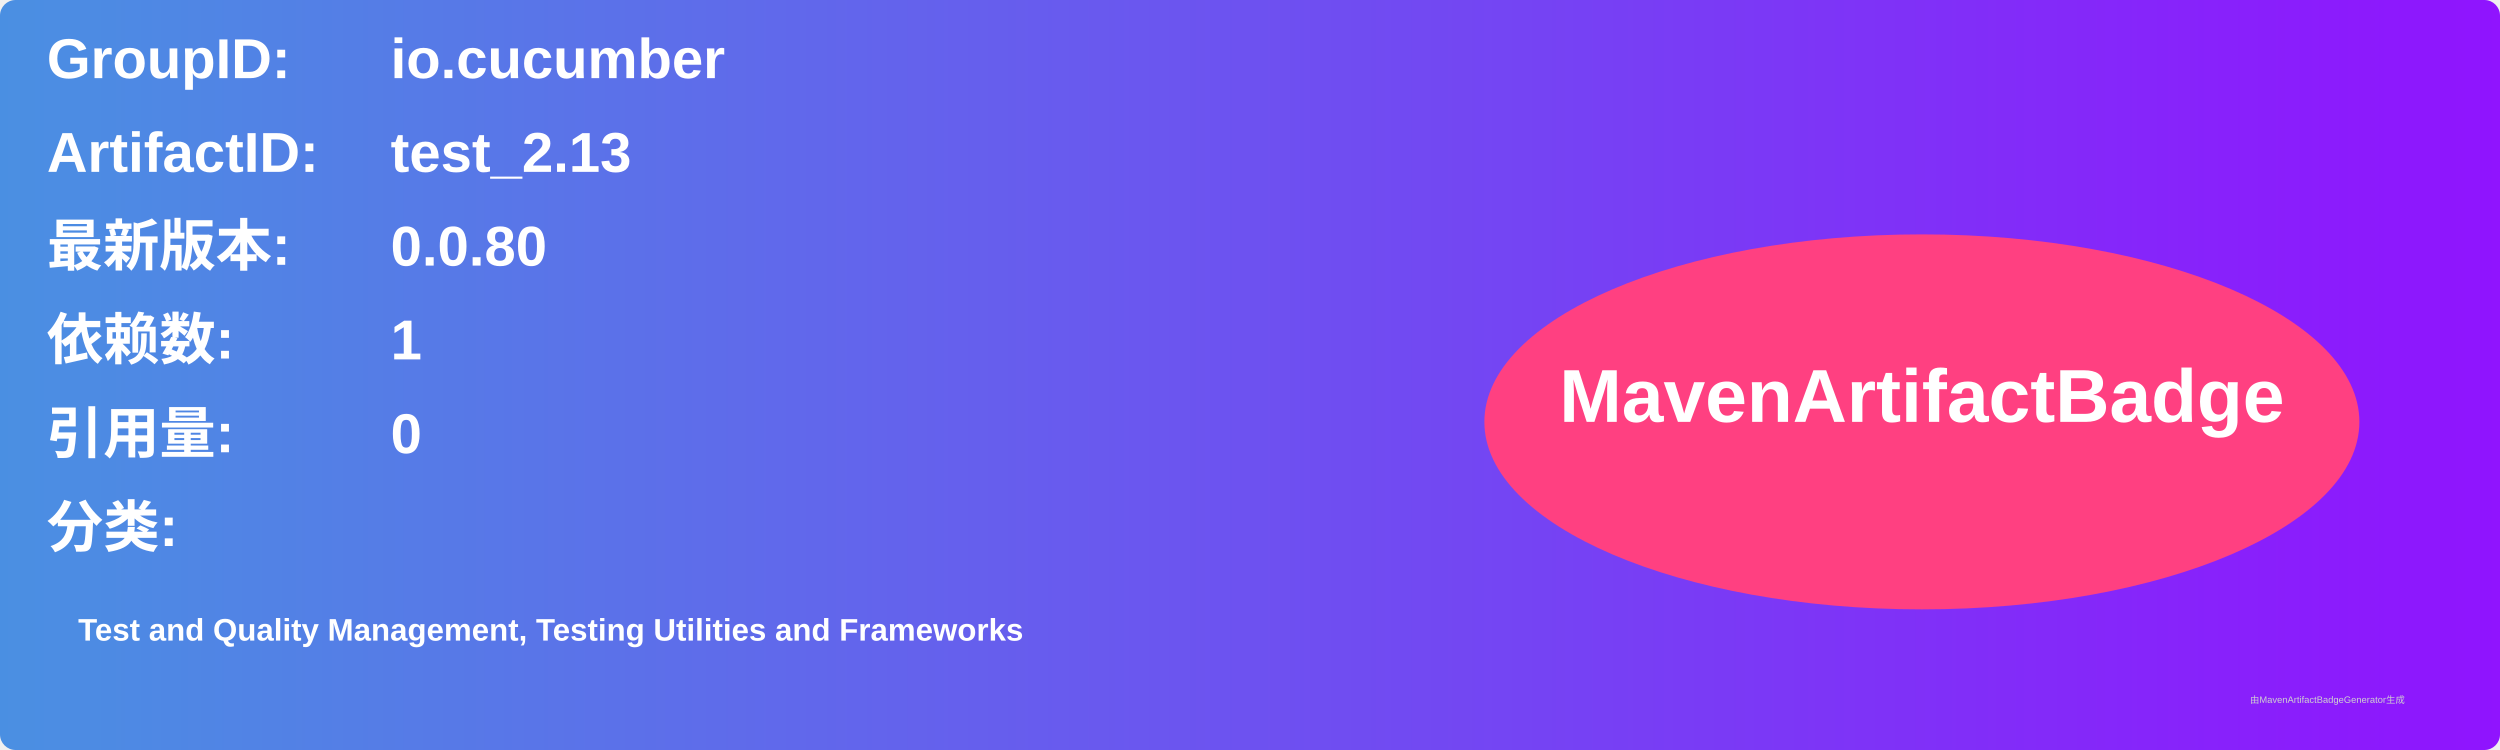
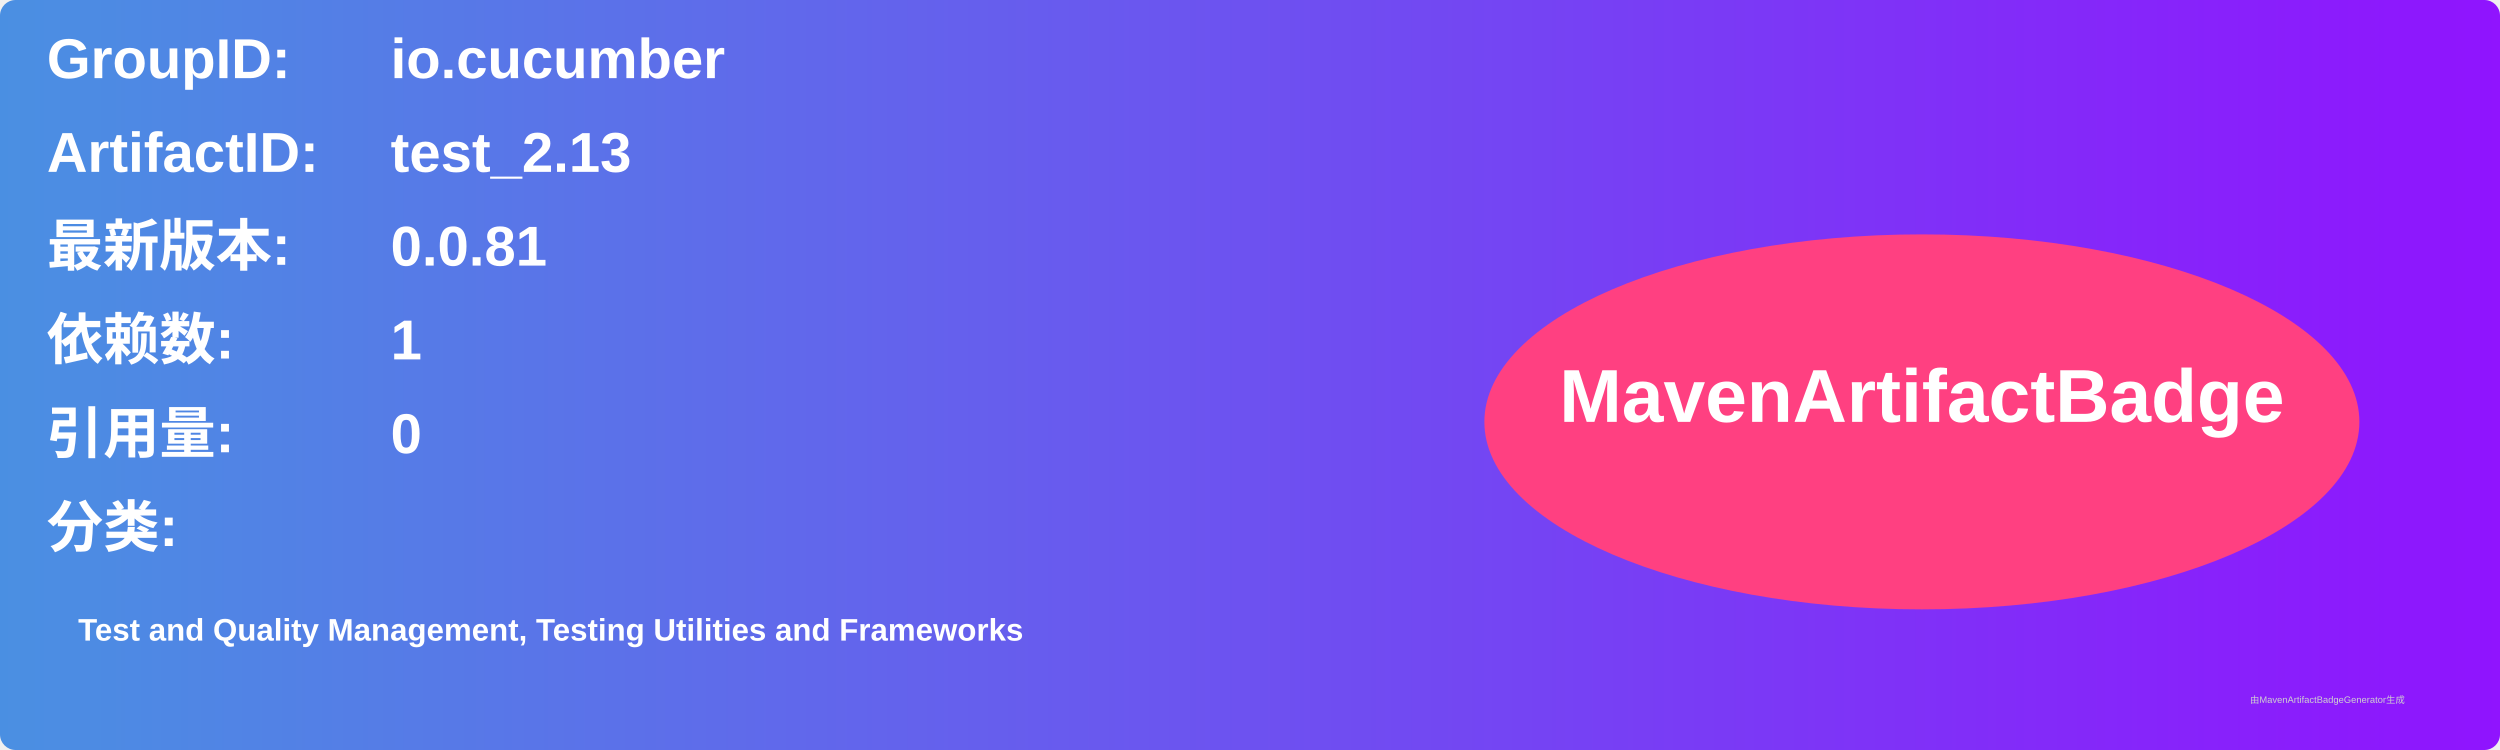
<svg xmlns="http://www.w3.org/2000/svg" width="800" height="240" viewBox="0 0 800 240">
  <linearGradient id="grad" x1="0%" y1="0%" x2="100%" y2="0%">
    <stop offset="0%" stop-color="#4a90e2" />
    <stop offset="100%" stop-color="#9013fe" />
  </linearGradient>
  <rect width="100%" height="100%" rx="5" ry="5" fill="url(#grad)" />
  <g transform="translate(15, 15)">
    <text x="0" y="10" font-family="Arial" font-size="18" fill="white" font-weight="bold" width="260">GroupID:</text>
    <text x="110" y="10" font-family="Arial" font-size="18" fill="white" font-weight="bold" width="460">io.cucumber</text>
    <text x="0" y="40" font-family="Arial" font-size="18" fill="white" font-weight="bold" width="260">ArtifactID:</text>
    <text x="110" y="40" font-family="Arial" font-size="18" fill="white" font-weight="bold" width="460">test_2.13</text>
    <text x="0" y="70" font-family="Arial" font-size="18" fill="white" font-weight="bold">最新版本:</text>
    <text x="110" y="70" font-family="Arial" font-size="18" fill="white" font-weight="bold">
-       <tspan font-weight="bold">0.0.80</tspan>
+       <tspan font-weight="bold">0.0.81</tspan>
    </text>
    <text x="0" y="100" font-family="Arial" font-size="18" fill="white" font-weight="bold">依赖数: </text>
    <text x="110" y="100" font-family="Arial" font-size="18" fill="white">
      <tspan font-weight="bold">1</tspan>
    </text>
    <text x="0" y="130" font-family="Arial" font-size="18" fill="white" font-weight="bold">引用量: </text>
    <text x="110" y="130" font-family="Arial" font-size="18" fill="white">
      <tspan font-weight="bold">0</tspan>
    </text>
    <text x="0" y="160" font-family="Arial" font-size="18" fill="white" font-weight="bold">分类:</text>
    <text x="10" y="190" font-family="Arial" font-size="10" fill="white">
      <tspan font-weight="bold">Test and Quality Management, Testing Utilities and Frameworks</tspan>
    </text>
    <ellipse cx="600" cy="120" rx="140" ry="60" fill="#ff4081" />
    <text x="600" y="120" text-anchor="middle" font-family="Arial" font-size="24" fill="white" font-weight="bold">MavenArtifactBadge</text>
  </g>
  <text x="720" y="225" font-family="Arial" font-size="3" fill="#d0d0d0">由MavenArtifactBadgeGenerator生成</text>
</svg>
